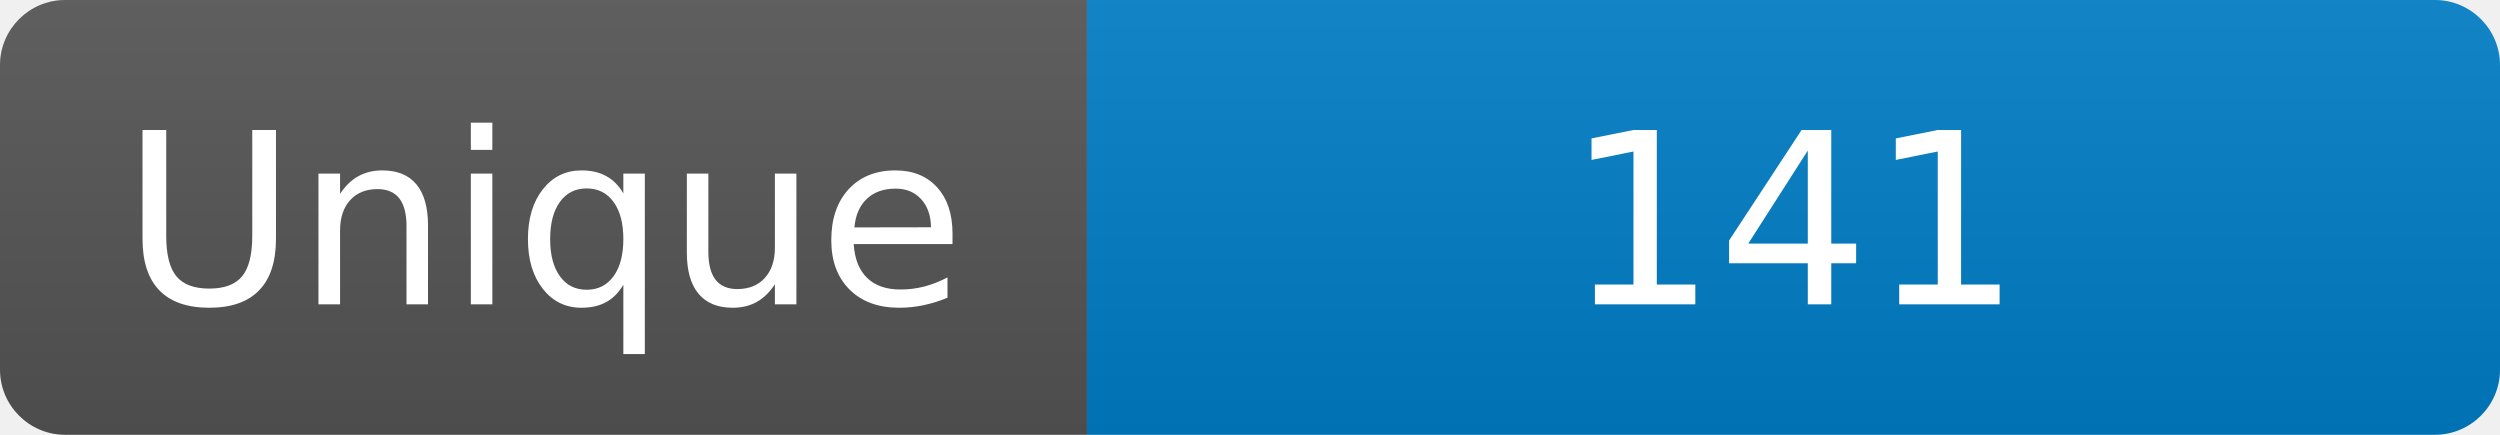
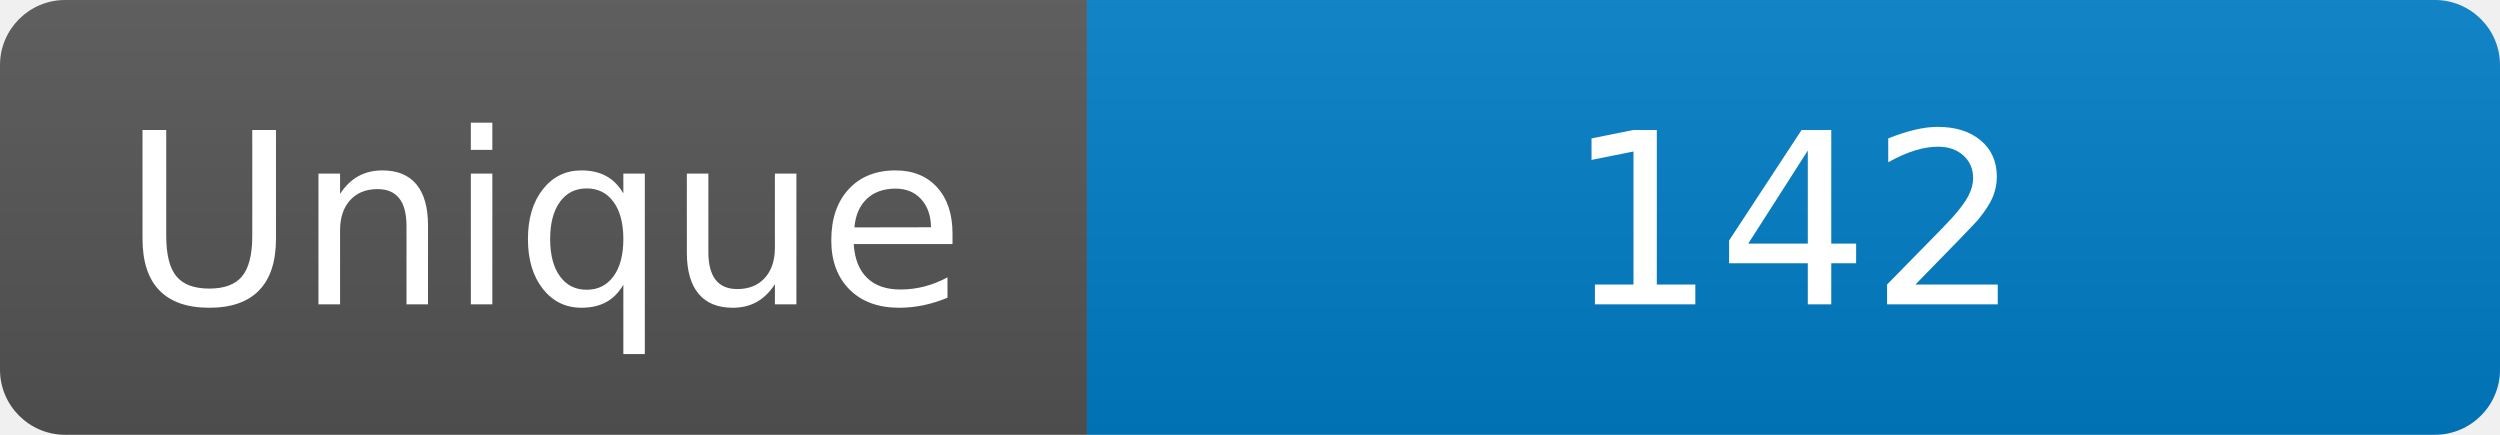
<svg xmlns="http://www.w3.org/2000/svg" width="115" height="20" role="img" aria-label="Maintained?: yes">
  <linearGradient id="s" x2="0" y2="100%">
    <stop offset="0" stop-color="#bbb" stop-opacity=".1" />
    <stop offset="1" stop-opacity=".1" />
  </linearGradient>
  <clipPath id="r">
    <rect width="115" height="20" rx="3" fill="#fff" />
  </clipPath>
  <g clip-path="url(#r)">
    <rect width="50" height="20" fill="#555" />
    <rect x="50" width="160" height="20" fill="#007ec6" />
    <rect width="115" height="20" fill="url(#s)" />
  </g>
  <g fill="#fff" text-anchor="middle" font-family="Verdana,Geneva,DejaVu Sans,sans-serif" font-size="110">
    <text x="250" y="140" transform="scale(.1)" fill="#fff">Unique</text>
-     <text x="825" y="140" transform="scale(.1)" fill="#fff">141</text>
+     <text x="825" y="140" transform="scale(.1)" fill="#fff">142</text>
  </g>
</svg>
